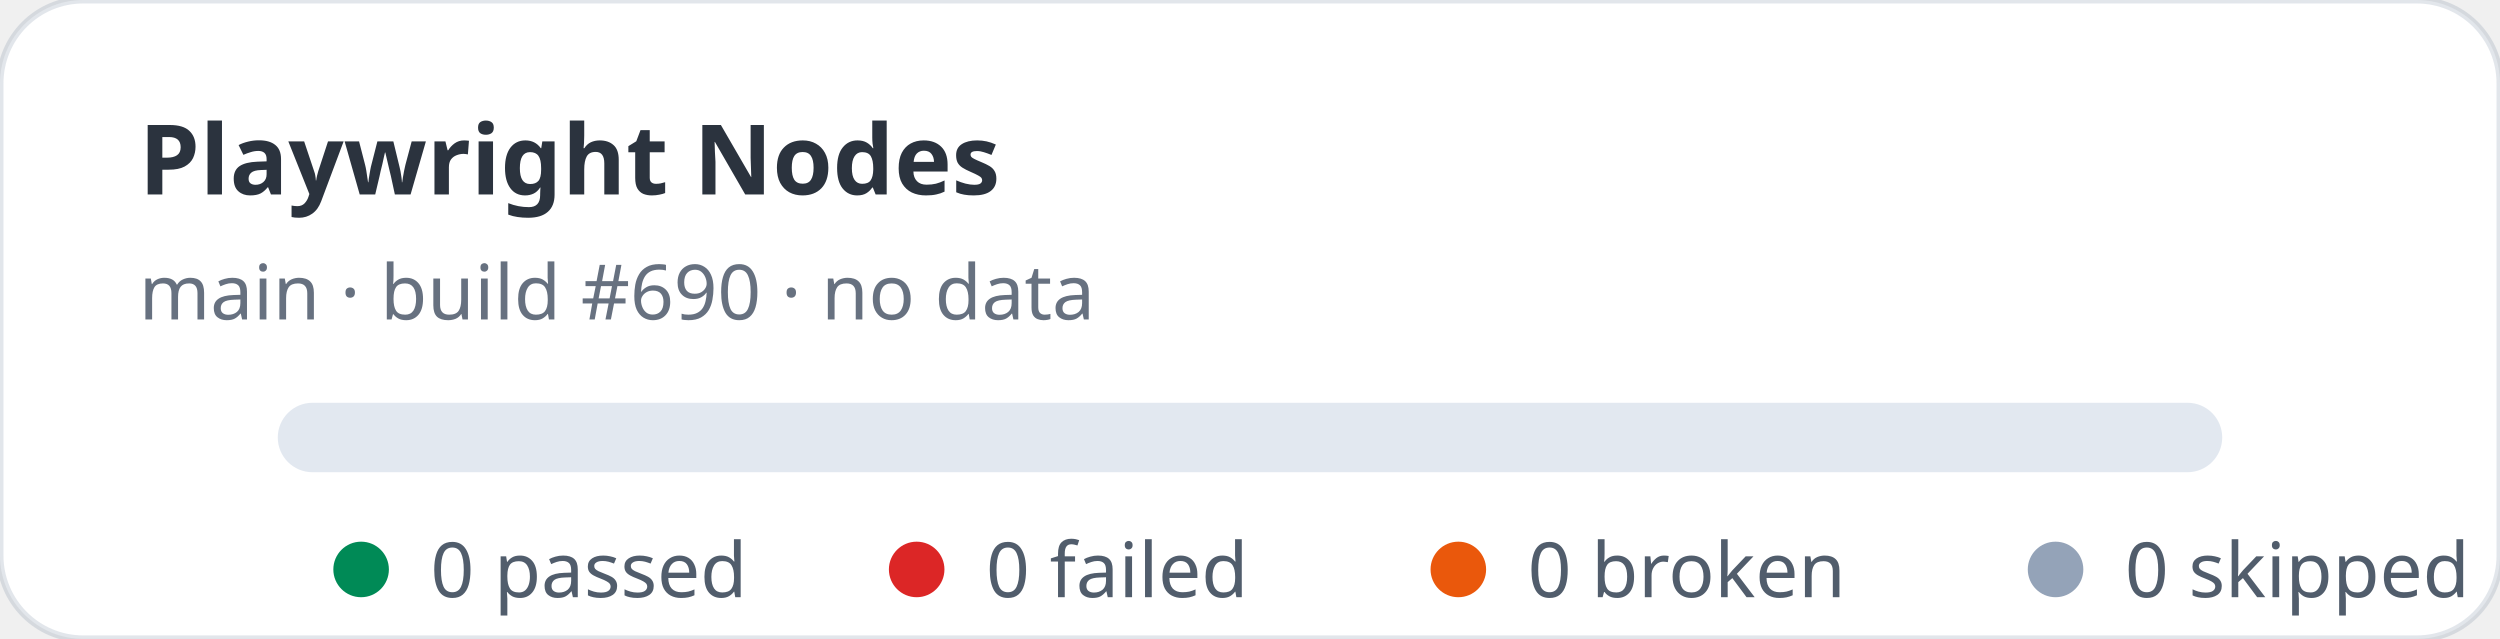
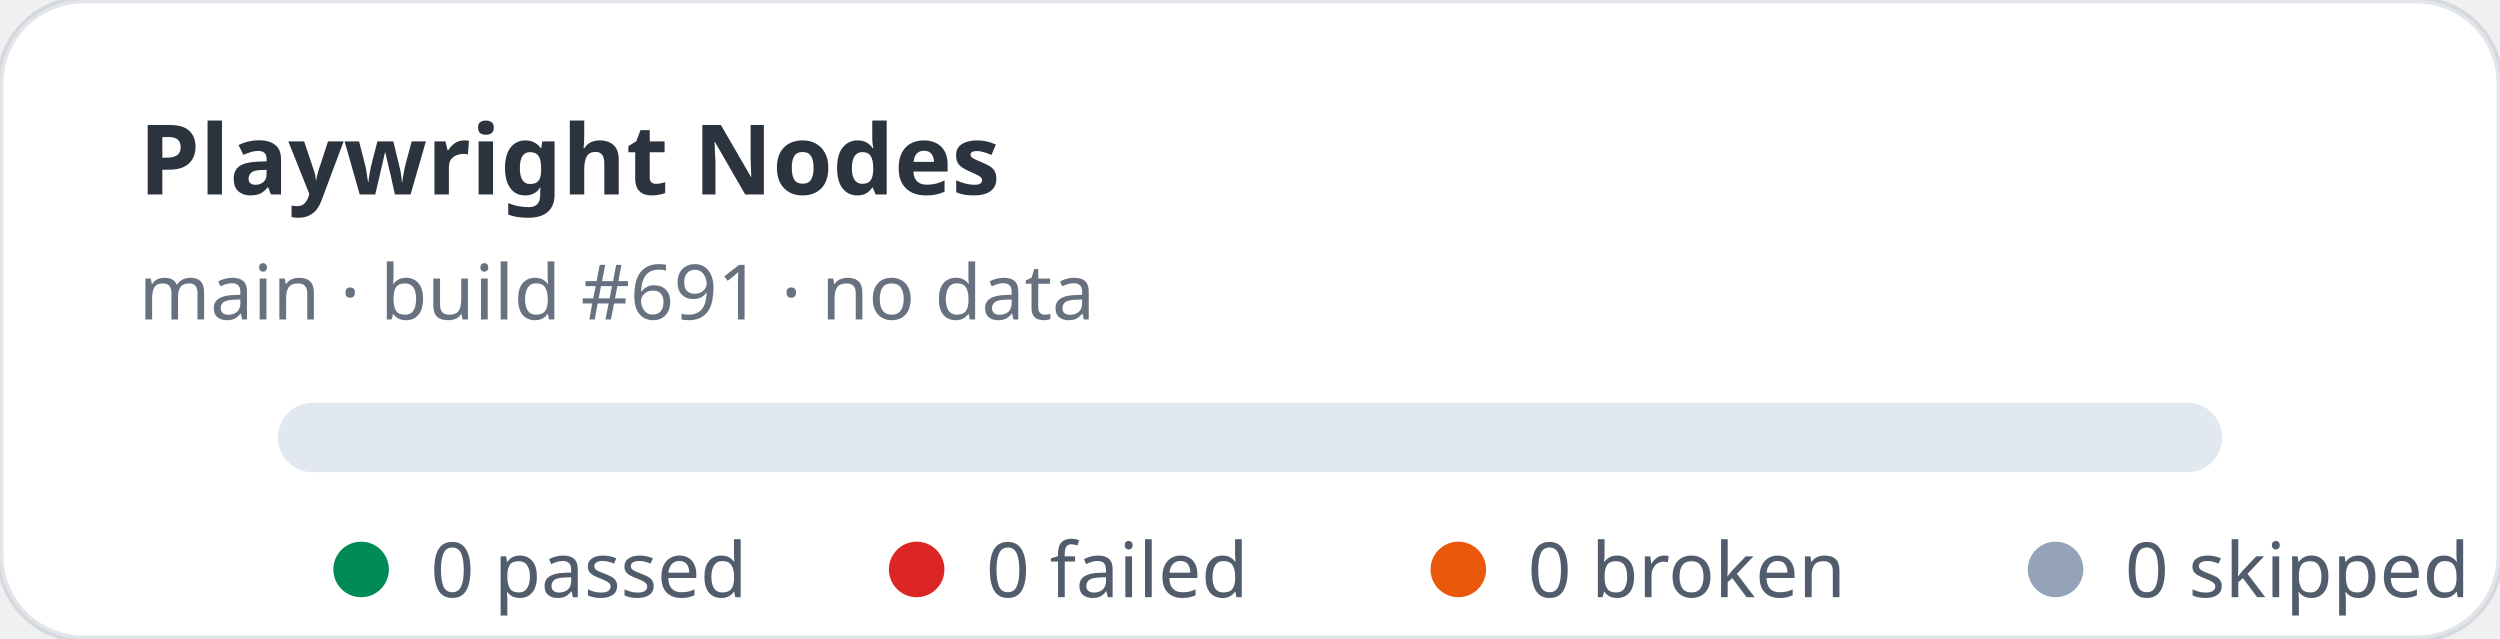
<svg xmlns="http://www.w3.org/2000/svg" width="360" height="92" viewBox="0 0 360 92" role="img" aria-label="Playwright Nodes stats: 0 passed, 0 failed">
  <rect width="360" height="92" rx="12" fill="#ffffff" stroke="rgba(11,48,86,0.12)" />
  <text x="20" y="28" fill="rgba(1,10,24,0.83)" font-family="ui-sans-serif,system-ui,sans-serif" font-size="14" font-weight="700">Playwright Nodes</text>
-   <text x="20" y="46" fill="rgba(2,19,44,0.6)" font-family="ui-sans-serif,system-ui,sans-serif" font-size="11">main · build #690 · no data</text>
+   <text x="20" y="46" fill="rgba(2,19,44,0.6)" font-family="ui-sans-serif,system-ui,sans-serif" font-size="11">main · build #691 · no data</text>
  <rect x="40" y="58" width="280" height="10" rx="5" fill="#e2e8f0" />
  <g font-family="ui-sans-serif,system-ui,sans-serif" font-size="11" fill="rgba(1,18,40,0.68)">
    <circle cx="52" cy="82" r="4" fill="#008a56" />
    <text x="62" y="86">0 passed</text>
    <circle cx="132" cy="82" r="4" fill="#dc2626" />
    <text x="142" y="86">0 failed</text>
    <circle cx="210" cy="82" r="4" fill="#ea580c" />
    <text x="220" y="86">0 broken</text>
    <circle cx="296" cy="82" r="4" fill="#94a3b8" />
    <text x="306" y="86">0 skipped</text>
  </g>
</svg>
